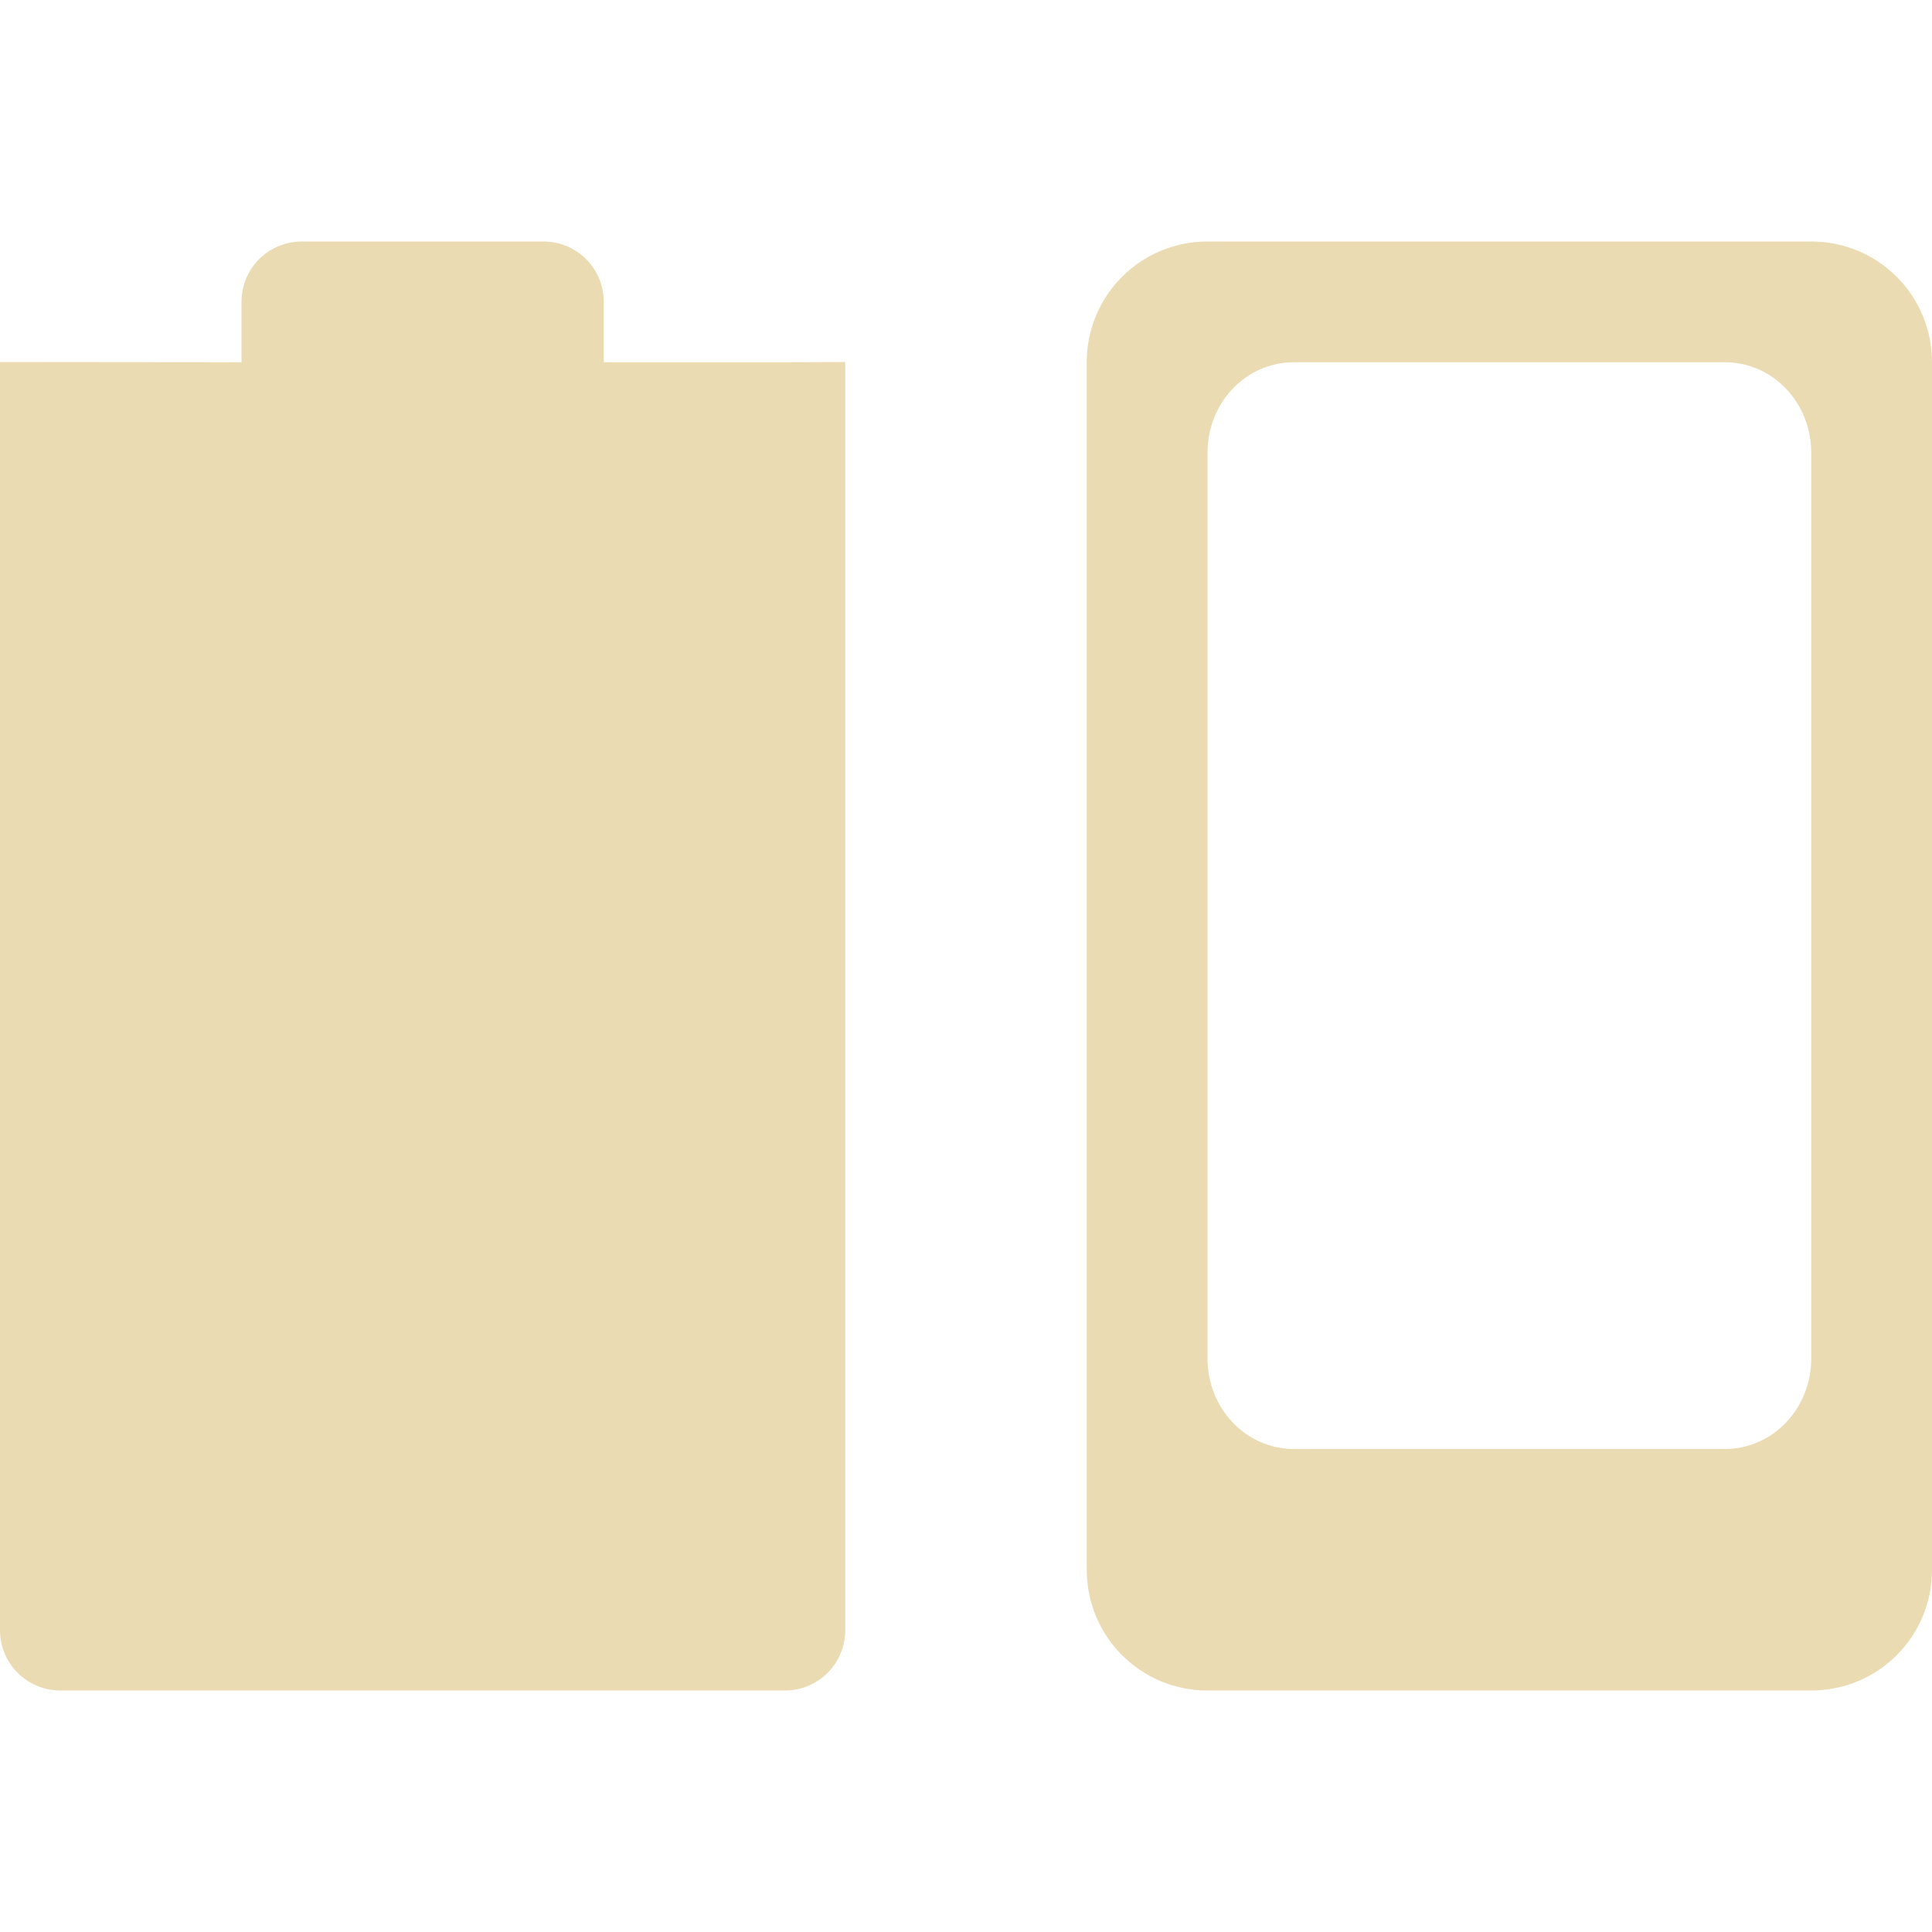
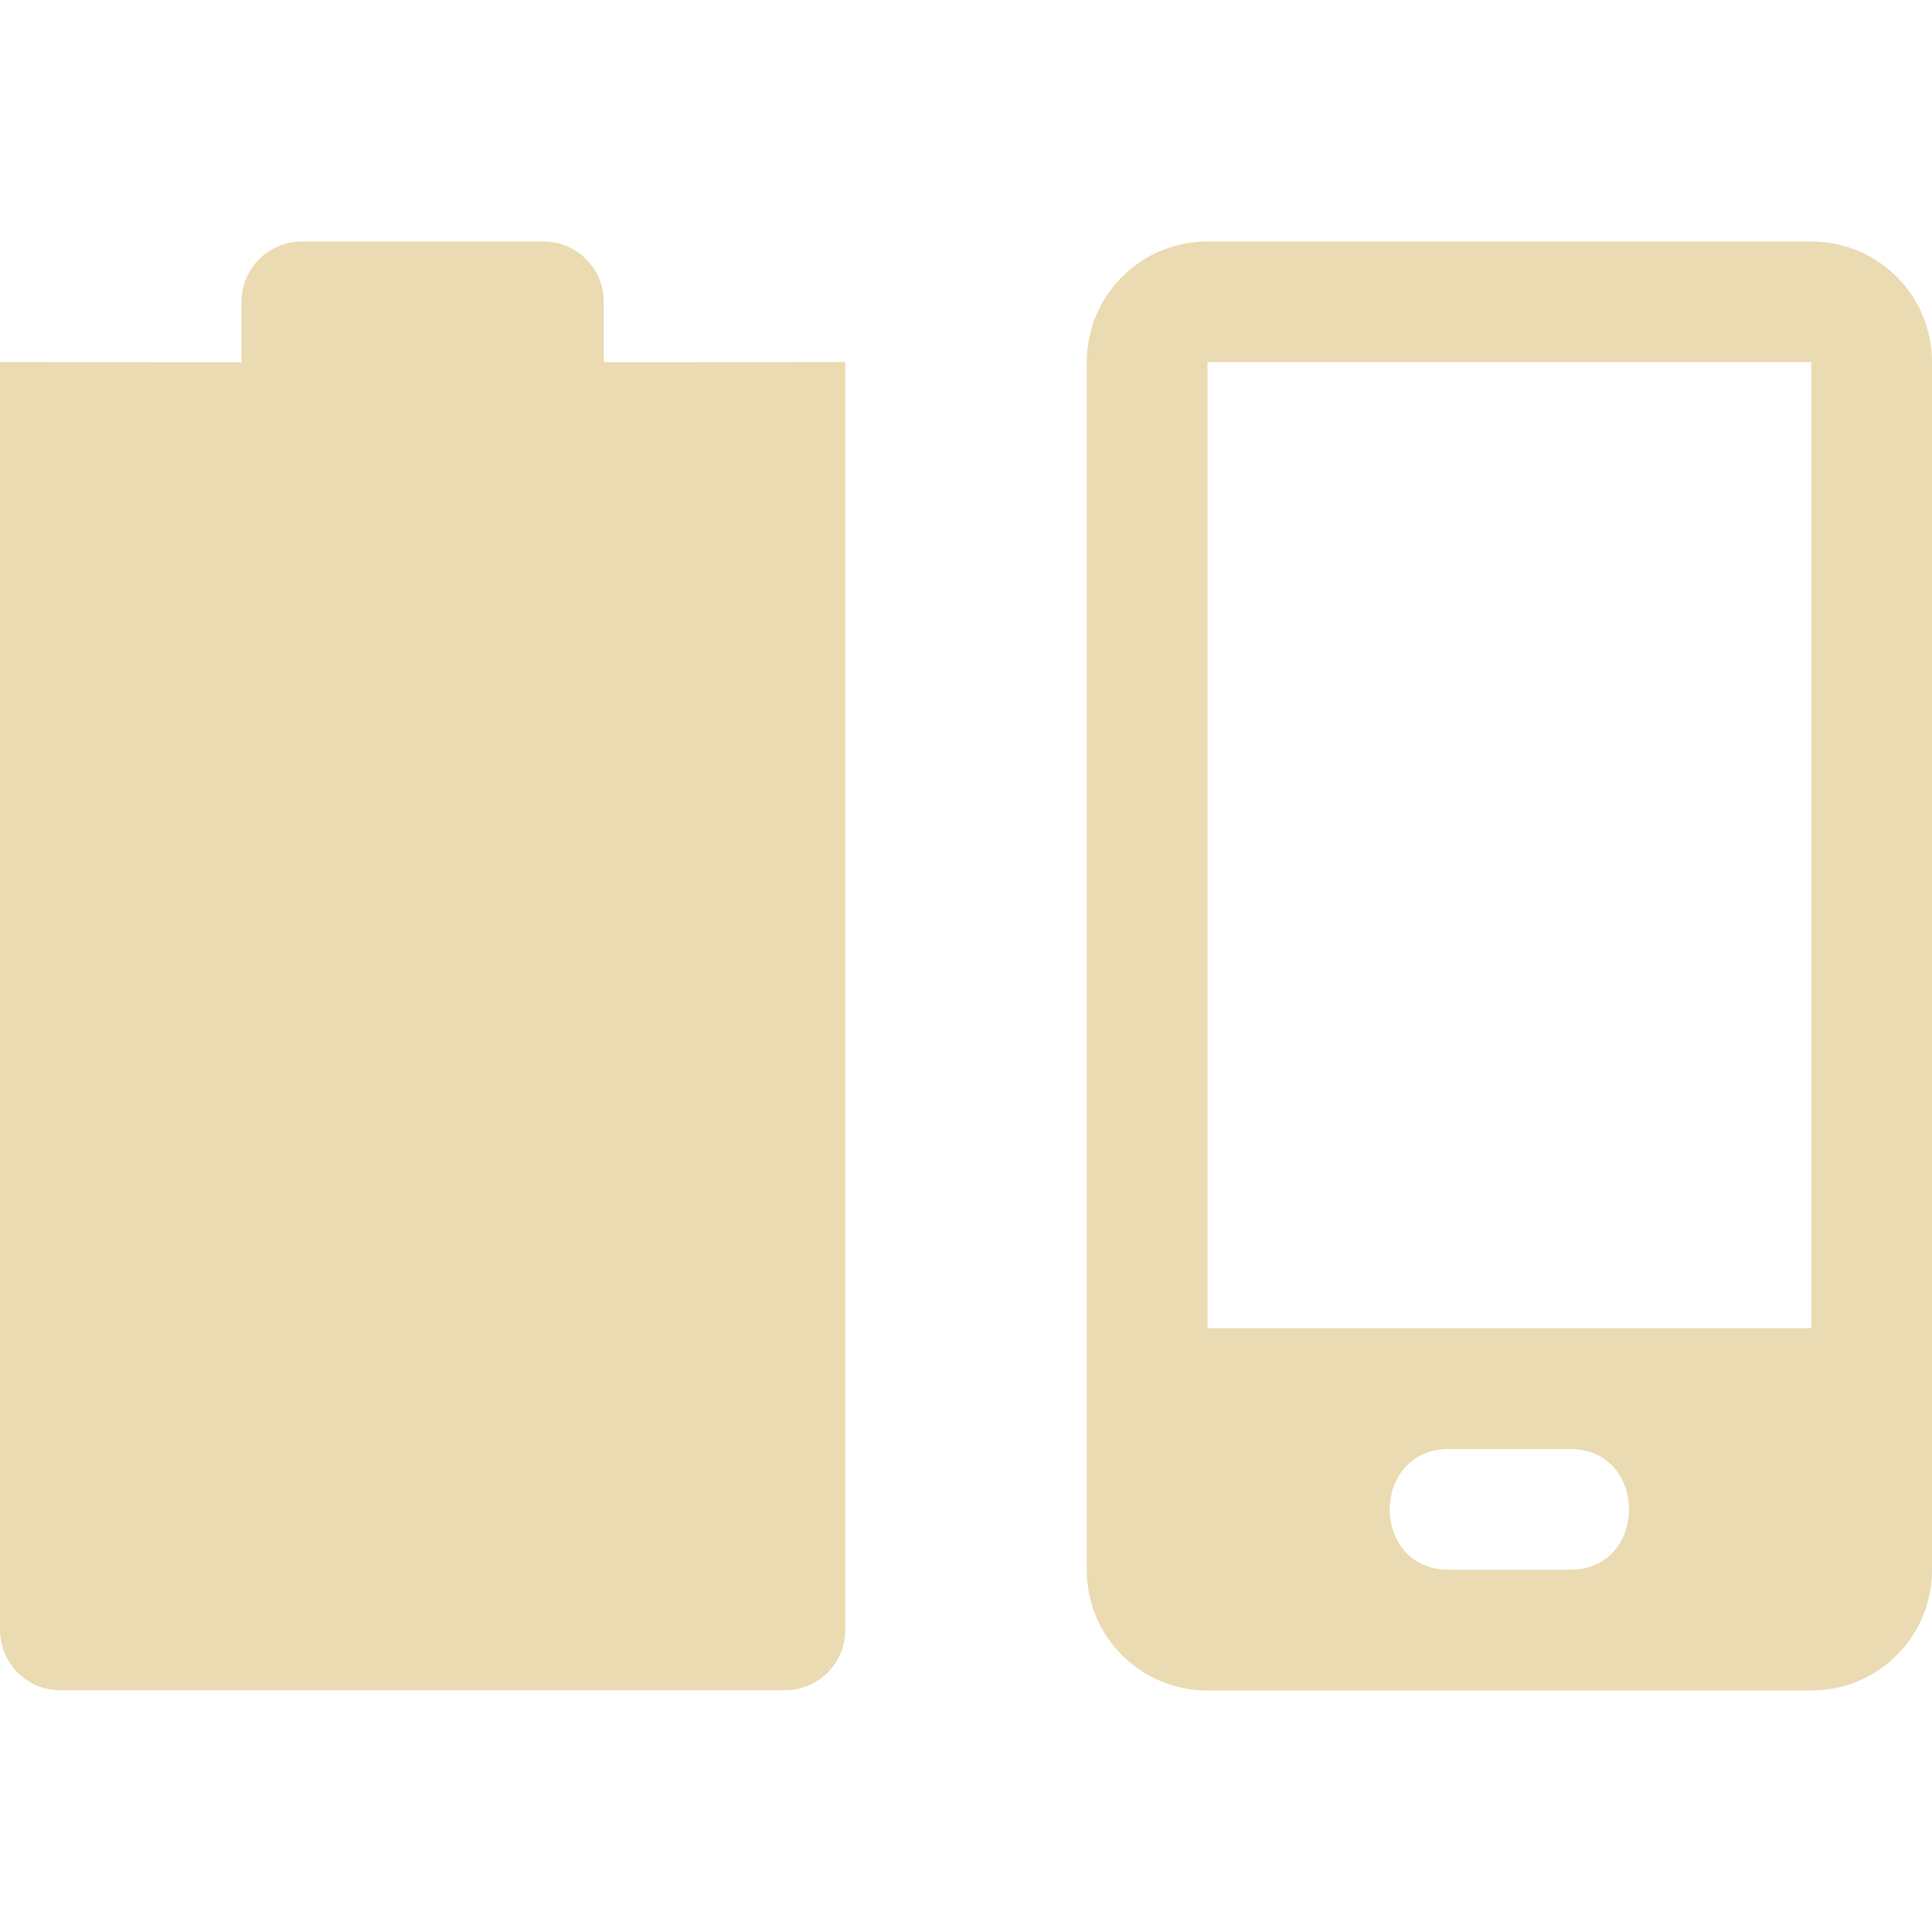
<svg xmlns="http://www.w3.org/2000/svg" width="16" height="16" version="1.1">
  <defs>
-     <style id="current-color-scheme" type="text/css">
-    .ColorScheme-Text { color:#ebdbb2; } .ColorScheme-Highlight { color:#458588; }
-   </style>
+     <style id="current-color-scheme" type="text/css">.ColorScheme-Text { color:#ebdbb2; } .ColorScheme-Highlight { color:#458588; } .ColorScheme-NeutralText { color:#fe8019; } .ColorScheme-PositiveText { color:#689d6a; } .ColorScheme-NegativeText { color:#fb4934; }</style>
  </defs>
-   <path style="fill:currentColor" class="ColorScheme-Text" d="m 2.5,2 c -0.277,0 -0.5,0.223 -0.5,0.5 l 0,0.5 -2,-0.002 0,-3e-4 L 0,13.5 C 0,13.777 0.223,14 0.5,14 l 6,0 C 6.777,14 7,13.777 7,13.5 l 0,-10.502 -0.5,0.002 -1.5,0 0,-0.5 c 0,-0.277 -0.223,-0.5 -0.5,-0.5 z" />
-   <path style="fill:currentColor" class="ColorScheme-Text" d="M 10 2 C 9.446 2 9 2.446 9 3 L 9 13 C 9 13.554 9.446 14 10 14 L 15 14 C 15.554 14 16 13.554 16 13 L 16 3 C 16 2.446 15.554 2 15 2 L 10 2 z M 10.715 3 L 14.285 3 C 14.681 3 15 3.334 15 3.75 L 15 11.25 C 15 11.665 14.681 12 14.285 12 L 10.715 12 C 10.319 12 10 11.665 10 11.25 L 10 3.75 C 10 3.334 10.319 3 10.715 3 z" />
+   <path class="ColorScheme-Text" d="m2.5 2c-0.277 0-0.5 0.223-0.5 0.5v0.5l-2-2e-3v10.5c0 0.277 0.223 0.5 0.5 0.5h6c0.277 0 0.5-0.223 0.5-0.5v-10.5l-2 2e-3v-0.5c0-0.277-0.223-0.5-0.5-0.5z" fill="currentColor" />
+   <path class="ColorScheme-Text" d="m10 2c-0.554 0-1 0.446-1 1v10c0 0.554 0.446 1 1 1h5c0.554 0 1-0.446 1-1v-10c0-0.554-0.446-1-1-1zm0 1h5v8h-5zm2 9h1c0.654 0 0.654 1 0 1h-1c-0.657 0-0.651-1 0-1z" fill="currentColor" />
</svg>
